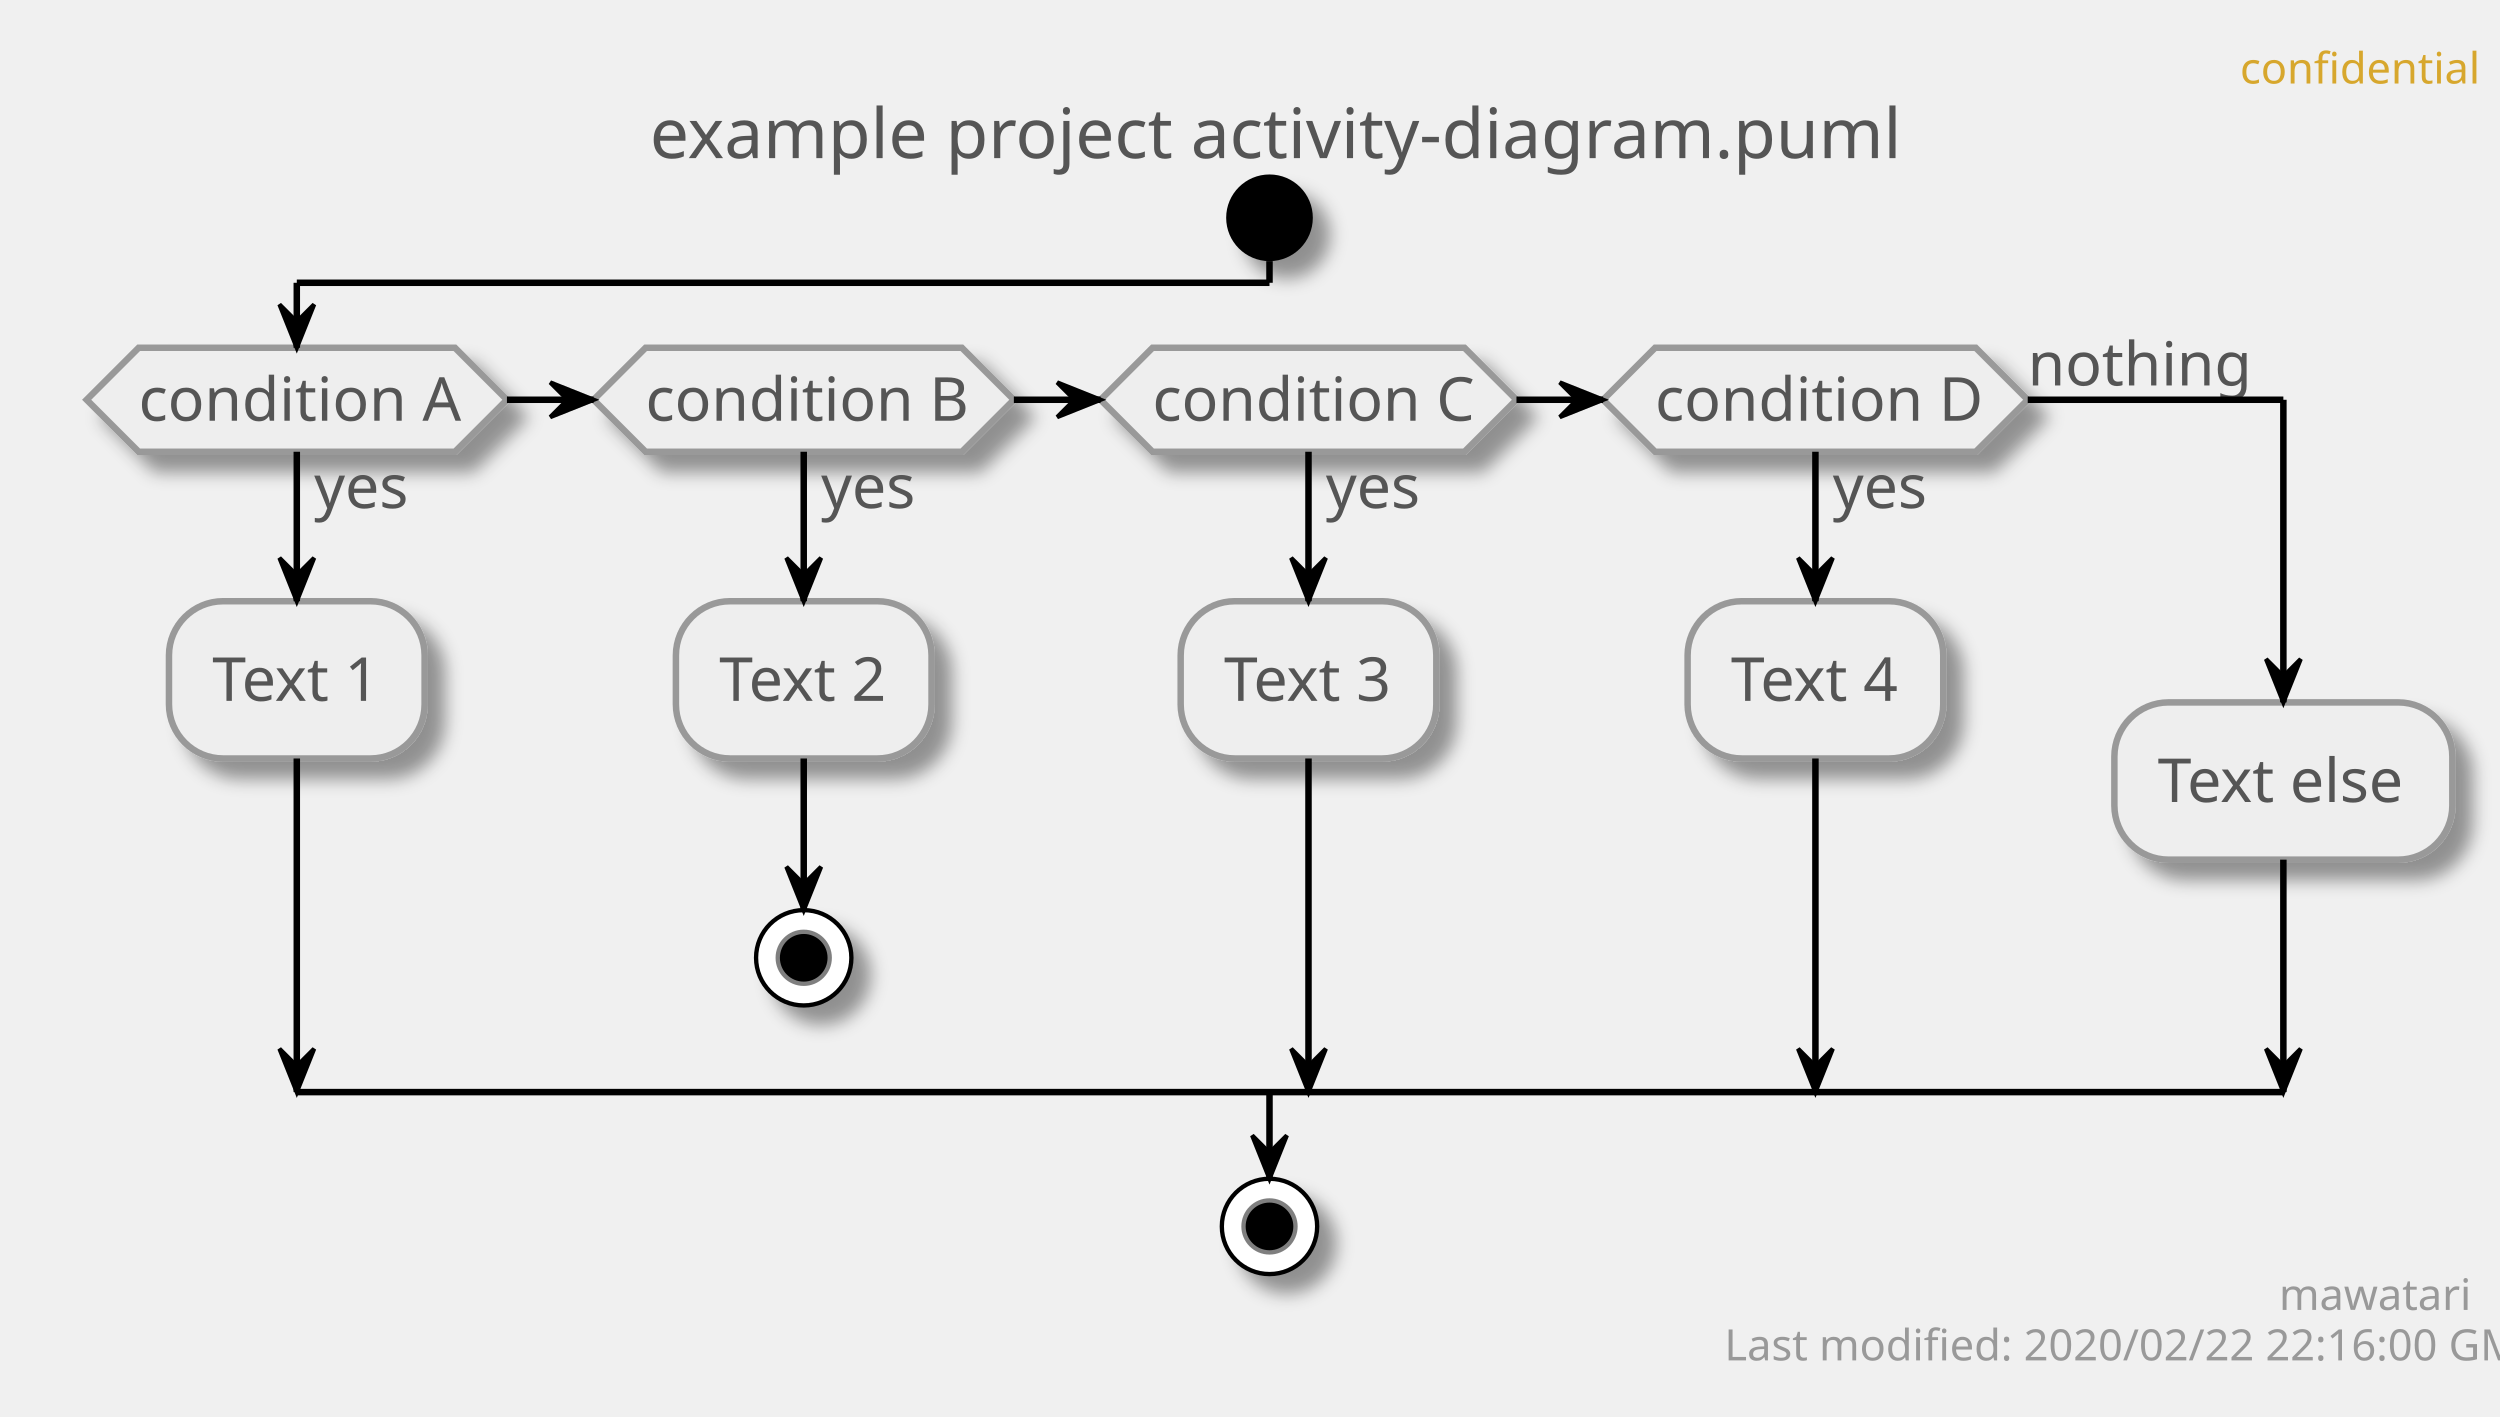
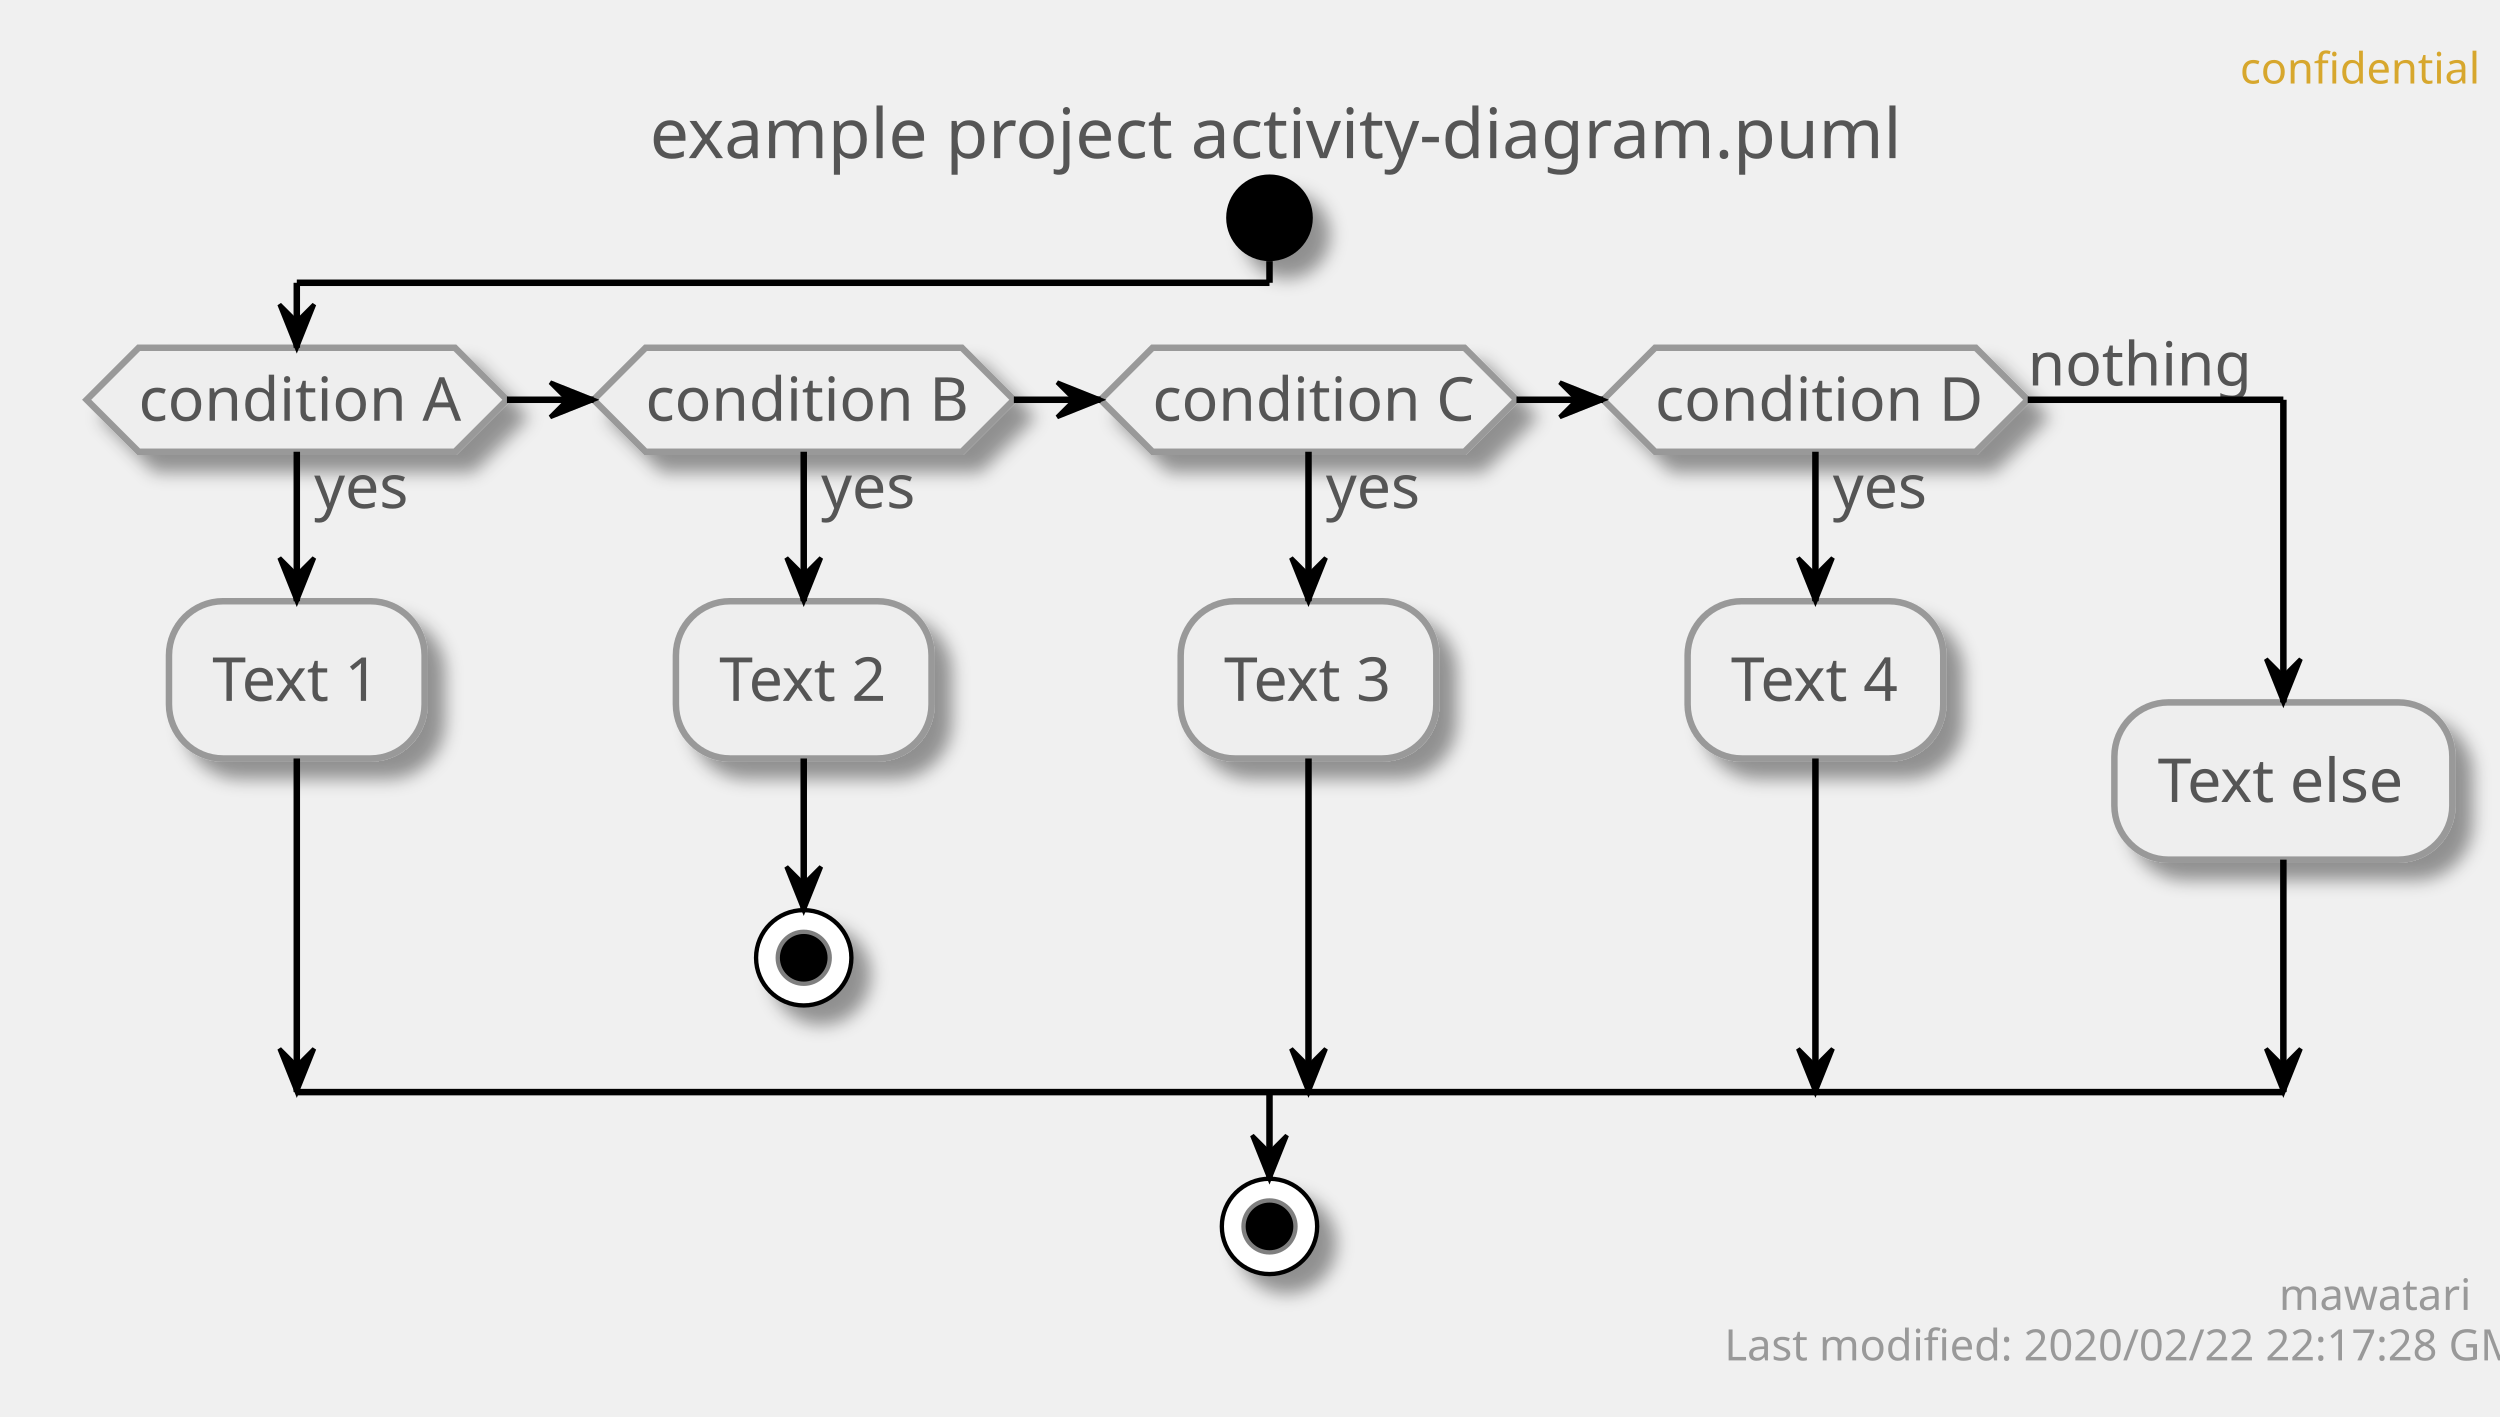
<svg xmlns="http://www.w3.org/2000/svg" contentScriptType="application/ecmascript" contentStyleType="text/css" height="327px" preserveAspectRatio="none" style="width:577px;height:327px;" version="1.1" viewBox="0 0 577 327" width="577px" zoomAndPan="magnify">
  <defs>
-     <filter height="300%" id="fmescuhc53xmk" width="300%" x="-1" y="-1">
+     <filter height="300%" id="fv5n08d36pts9" width="300%" x="-1" y="-1">
      <feGaussianBlur result="blurOut" stdDeviation="2.0" />
      <feColorMatrix in="blurOut" result="blurOut2" type="matrix" values="0 0 0 0 0 0 0 0 0 0 0 0 0 0 0 0 0 0 .4 0" />
      <feOffset dx="4.0" dy="4.0" in="blurOut2" result="blurOut3" />
      <feBlend in="SourceGraphic" in2="blurOut3" mode="normal" />
    </filter>
  </defs>
  <g>
    <text fill="#D7A72D" font-family="sans-serif" font-size="10" lengthAdjust="spacingAndGlyphs" textLength="48" x="517" y="19.282">confidential</text>
    <text fill="#555555" font-family="sans-serif" font-size="16" lengthAdjust="spacingAndGlyphs" textLength="275" x="150" y="36.492">example project activity-diagram.puml</text>
-     <ellipse cx="293" cy="50.266" fill="#000000" filter="url(#fmescuhc53xmk)" rx="10" ry="10" style="stroke: none; stroke-width: 1.0;" />
-     <polygon fill="#EEEEEE" filter="url(#fmescuhc53xmk)" points="32,80.266,105,80.266,117,92.266,105,104.266,32,104.266,20,92.266,32,80.266" style="stroke: #999999; stroke-width: 1.5;" />
+     <ellipse cx="293" cy="50.266" fill="#000000" filter="url(#fv5n08d36pts9)" rx="10" ry="10" style="stroke: none; stroke-width: 1.0;" />
+     <polygon fill="#EEEEEE" filter="url(#fv5n08d36pts9)" points="32,80.266,105,80.266,117,92.266,105,104.266,32,104.266,20,92.266,32,80.266" style="stroke: #999999; stroke-width: 1.5;" />
    <text fill="#555555" font-family="sans-serif" font-size="14" lengthAdjust="spacingAndGlyphs" textLength="22" x="72.5" y="117.261">yes</text>
    <text fill="#555555" font-family="sans-serif" font-size="14" lengthAdjust="spacingAndGlyphs" textLength="73" x="32" y="97.112">condition A</text>
-     <rect fill="#EEEEEE" filter="url(#fmescuhc53xmk)" height="36.297" rx="12.5" ry="12.5" style="stroke: #999999; stroke-width: 1.5;" width="59" x="39" y="138.761" />
+     <rect fill="#EEEEEE" filter="url(#fv5n08d36pts9)" height="36.297" rx="12.5" ry="12.5" style="stroke: #999999; stroke-width: 1.5;" width="59" x="39" y="138.761" />
    <text fill="#555555" font-family="sans-serif" font-size="14" lengthAdjust="spacingAndGlyphs" textLength="39" x="49" y="161.756">Text 1</text>
-     <polygon fill="#EEEEEE" filter="url(#fmescuhc53xmk)" points="149,80.266,222,80.266,234,92.266,222,104.266,149,104.266,137,92.266,149,80.266" style="stroke: #999999; stroke-width: 1.5;" />
+     <polygon fill="#EEEEEE" filter="url(#fv5n08d36pts9)" points="149,80.266,222,80.266,234,92.266,222,104.266,149,104.266,137,92.266,149,80.266" style="stroke: #999999; stroke-width: 1.5;" />
    <text fill="#555555" font-family="sans-serif" font-size="14" lengthAdjust="spacingAndGlyphs" textLength="22" x="189.5" y="117.261">yes</text>
    <text fill="#555555" font-family="sans-serif" font-size="14" lengthAdjust="spacingAndGlyphs" textLength="73" x="149" y="97.112">condition B</text>
-     <rect fill="#EEEEEE" filter="url(#fmescuhc53xmk)" height="36.297" rx="12.5" ry="12.5" style="stroke: #999999; stroke-width: 1.5;" width="59" x="156" y="138.761" />
+     <rect fill="#EEEEEE" filter="url(#fv5n08d36pts9)" height="36.297" rx="12.5" ry="12.5" style="stroke: #999999; stroke-width: 1.5;" width="59" x="156" y="138.761" />
    <text fill="#555555" font-family="sans-serif" font-size="14" lengthAdjust="spacingAndGlyphs" textLength="39" x="166" y="161.756">Text 2</text>
-     <ellipse cx="185.5" cy="221.058" fill="#FFFFFF" filter="url(#fmescuhc53xmk)" rx="11" ry="11" style="stroke: #000000; stroke-width: 1.0;" />
+     <ellipse cx="185.5" cy="221.058" fill="#FFFFFF" filter="url(#fv5n08d36pts9)" rx="11" ry="11" style="stroke: #000000; stroke-width: 1.0;" />
    <ellipse cx="185.5" cy="221.058" fill="#000000" rx="6" ry="6" style="stroke: #7F7F7F; stroke-width: 1.0;" />
-     <polygon fill="#EEEEEE" filter="url(#fmescuhc53xmk)" points="266,80.266,338,80.266,350,92.266,338,104.266,266,104.266,254,92.266,266,80.266" style="stroke: #999999; stroke-width: 1.5;" />
+     <polygon fill="#EEEEEE" filter="url(#fv5n08d36pts9)" points="266,80.266,338,80.266,350,92.266,338,104.266,266,104.266,254,92.266,266,80.266" style="stroke: #999999; stroke-width: 1.5;" />
    <text fill="#555555" font-family="sans-serif" font-size="14" lengthAdjust="spacingAndGlyphs" textLength="22" x="306" y="117.261">yes</text>
    <text fill="#555555" font-family="sans-serif" font-size="14" lengthAdjust="spacingAndGlyphs" textLength="72" x="266" y="97.112">condition C</text>
-     <rect fill="#EEEEEE" filter="url(#fmescuhc53xmk)" height="36.297" rx="12.5" ry="12.5" style="stroke: #999999; stroke-width: 1.5;" width="59" x="272.5" y="138.761" />
+     <rect fill="#EEEEEE" filter="url(#fv5n08d36pts9)" height="36.297" rx="12.5" ry="12.5" style="stroke: #999999; stroke-width: 1.5;" width="59" x="272.5" y="138.761" />
    <text fill="#555555" font-family="sans-serif" font-size="14" lengthAdjust="spacingAndGlyphs" textLength="39" x="282.5" y="161.756">Text 3</text>
-     <polygon fill="#EEEEEE" filter="url(#fmescuhc53xmk)" points="382,80.266,456,80.266,468,92.266,456,104.266,382,104.266,370,92.266,382,80.266" style="stroke: #999999; stroke-width: 1.5;" />
+     <polygon fill="#EEEEEE" filter="url(#fv5n08d36pts9)" points="382,80.266,456,80.266,468,92.266,456,104.266,382,104.266,370,92.266,382,80.266" style="stroke: #999999; stroke-width: 1.5;" />
    <text fill="#555555" font-family="sans-serif" font-size="14" lengthAdjust="spacingAndGlyphs" textLength="22" x="423" y="117.261">yes</text>
    <text fill="#555555" font-family="sans-serif" font-size="14" lengthAdjust="spacingAndGlyphs" textLength="74" x="382" y="97.112">condition D</text>
    <text fill="#555555" font-family="sans-serif" font-size="14" lengthAdjust="spacingAndGlyphs" textLength="48" x="468" y="88.964">nothing</text>
-     <rect fill="#EEEEEE" filter="url(#fmescuhc53xmk)" height="36.297" rx="12.5" ry="12.5" style="stroke: #999999; stroke-width: 1.5;" width="59" x="389.5" y="138.761" />
+     <rect fill="#EEEEEE" filter="url(#fv5n08d36pts9)" height="36.297" rx="12.5" ry="12.5" style="stroke: #999999; stroke-width: 1.5;" width="59" x="389.5" y="138.761" />
    <text fill="#555555" font-family="sans-serif" font-size="14" lengthAdjust="spacingAndGlyphs" textLength="39" x="399.5" y="161.756">Text 4</text>
-     <rect fill="#EEEEEE" filter="url(#fmescuhc53xmk)" height="36.297" rx="12.5" ry="12.5" style="stroke: #999999; stroke-width: 1.5;" width="78" x="488" y="162.112" />
+     <rect fill="#EEEEEE" filter="url(#fv5n08d36pts9)" height="36.297" rx="12.5" ry="12.5" style="stroke: #999999; stroke-width: 1.5;" width="78" x="488" y="162.112" />
    <text fill="#555555" font-family="sans-serif" font-size="14" lengthAdjust="spacingAndGlyphs" textLength="58" x="498" y="185.107">Text else</text>
-     <ellipse cx="293" cy="283.058" fill="#FFFFFF" filter="url(#fmescuhc53xmk)" rx="11" ry="11" style="stroke: #000000; stroke-width: 1.0;" />
+     <ellipse cx="293" cy="283.058" fill="#FFFFFF" filter="url(#fv5n08d36pts9)" rx="11" ry="11" style="stroke: #000000; stroke-width: 1.0;" />
    <ellipse cx="293" cy="283.058" fill="#000000" rx="6" ry="6" style="stroke: #7F7F7F; stroke-width: 1.0;" />
    <line style="stroke: #000000; stroke-width: 1.5;" x1="185.5" x2="185.5" y1="175.058" y2="210.058" />
    <polygon fill="#000000" points="181.5,200.058,185.5,210.058,189.5,200.058,185.5,204.058" style="stroke: #000000; stroke-width: 1.0;" />
    <line style="stroke: #000000; stroke-width: 1.5;" x1="68.5" x2="68.5" y1="104.266" y2="138.761" />
    <polygon fill="#000000" points="64.5,128.761,68.5,138.761,72.5,128.761,68.5,132.761" style="stroke: #000000; stroke-width: 1.0;" />
    <line style="stroke: #000000; stroke-width: 1.5;" x1="68.5" x2="68.5" y1="175.058" y2="252.058" />
    <polygon fill="#000000" points="64.5,242.058,68.5,252.058,72.5,242.058,68.5,246.058" style="stroke: #000000; stroke-width: 1.0;" />
    <line style="stroke: #000000; stroke-width: 1.5;" x1="185.5" x2="185.5" y1="104.266" y2="138.761" />
    <polygon fill="#000000" points="181.5,128.761,185.5,138.761,189.5,128.761,185.5,132.761" style="stroke: #000000; stroke-width: 1.0;" />
    <line style="stroke: #000000; stroke-width: 1.5;" x1="302" x2="302" y1="104.266" y2="138.761" />
    <polygon fill="#000000" points="298,128.761,302,138.761,306,128.761,302,132.761" style="stroke: #000000; stroke-width: 1.0;" />
    <line style="stroke: #000000; stroke-width: 1.5;" x1="302" x2="302" y1="175.058" y2="252.058" />
    <polygon fill="#000000" points="298,242.058,302,252.058,306,242.058,302,246.058" style="stroke: #000000; stroke-width: 1.0;" />
    <line style="stroke: #000000; stroke-width: 1.5;" x1="419" x2="419" y1="104.266" y2="138.761" />
    <polygon fill="#000000" points="415,128.761,419,138.761,423,128.761,419,132.761" style="stroke: #000000; stroke-width: 1.0;" />
    <line style="stroke: #000000; stroke-width: 1.5;" x1="419" x2="419" y1="175.058" y2="252.058" />
    <polygon fill="#000000" points="415,242.058,419,252.058,423,242.058,419,246.058" style="stroke: #000000; stroke-width: 1.0;" />
    <line style="stroke: #000000; stroke-width: 1.5;" x1="117" x2="137" y1="92.266" y2="92.266" />
    <polygon fill="#000000" points="127,88.266,137,92.266,127,96.266,131,92.266" style="stroke: #000000; stroke-width: 1.0;" />
    <line style="stroke: #000000; stroke-width: 1.5;" x1="234" x2="254" y1="92.266" y2="92.266" />
    <polygon fill="#000000" points="244,88.266,254,92.266,244,96.266,248,92.266" style="stroke: #000000; stroke-width: 1.0;" />
    <line style="stroke: #000000; stroke-width: 1.5;" x1="350" x2="370" y1="92.266" y2="92.266" />
    <polygon fill="#000000" points="360,88.266,370,92.266,360,96.266,364,92.266" style="stroke: #000000; stroke-width: 1.0;" />
    <line style="stroke: #000000; stroke-width: 1.5;" x1="293" x2="293" y1="60.266" y2="65.266" />
    <line style="stroke: #000000; stroke-width: 1.5;" x1="293" x2="68.5" y1="65.266" y2="65.266" />
    <line style="stroke: #000000; stroke-width: 1.5;" x1="68.5" x2="68.5" y1="65.266" y2="80.266" />
    <polygon fill="#000000" points="64.5,70.266,68.5,80.266,72.5,70.266,68.5,74.266" style="stroke: #000000; stroke-width: 1.0;" />
    <line style="stroke: #000000; stroke-width: 1.5;" x1="468" x2="527" y1="92.266" y2="92.266" />
    <line style="stroke: #000000; stroke-width: 1.5;" x1="527" x2="527" y1="92.266" y2="162.112" />
    <polygon fill="#000000" points="523,152.112,527,162.112,531,152.112,527,156.112" style="stroke: #000000; stroke-width: 1.0;" />
    <line style="stroke: #000000; stroke-width: 1.5;" x1="527" x2="527" y1="198.409" y2="252.058" />
    <polygon fill="#000000" points="523,242.058,527,252.058,531,242.058,527,246.058" style="stroke: #000000; stroke-width: 1.0;" />
    <line style="stroke: #000000; stroke-width: 1.5;" x1="68.5" x2="527" y1="252.058" y2="252.058" />
    <line style="stroke: #000000; stroke-width: 1.5;" x1="293" x2="293" y1="252.058" y2="272.058" />
    <polygon fill="#000000" points="289,262.058,293,272.058,297,262.058,293,266.058" style="stroke: #000000; stroke-width: 1.0;" />
    <text fill="#999999" font-family="sans-serif" font-size="10" lengthAdjust="spacingAndGlyphs" textLength="39" x="526" y="302.34">mawatari</text>
-     <text fill="#999999" font-family="sans-serif" font-size="10" lengthAdjust="spacingAndGlyphs" textLength="167" x="398" y="313.981">Last modified: 2020/02/22 22:16:00 GMT</text>
+     <text fill="#999999" font-family="sans-serif" font-size="10" lengthAdjust="spacingAndGlyphs" textLength="167" x="398" y="313.981">Last modified: 2020/02/22 22:17:28 GMT</text>
  </g>
</svg>
